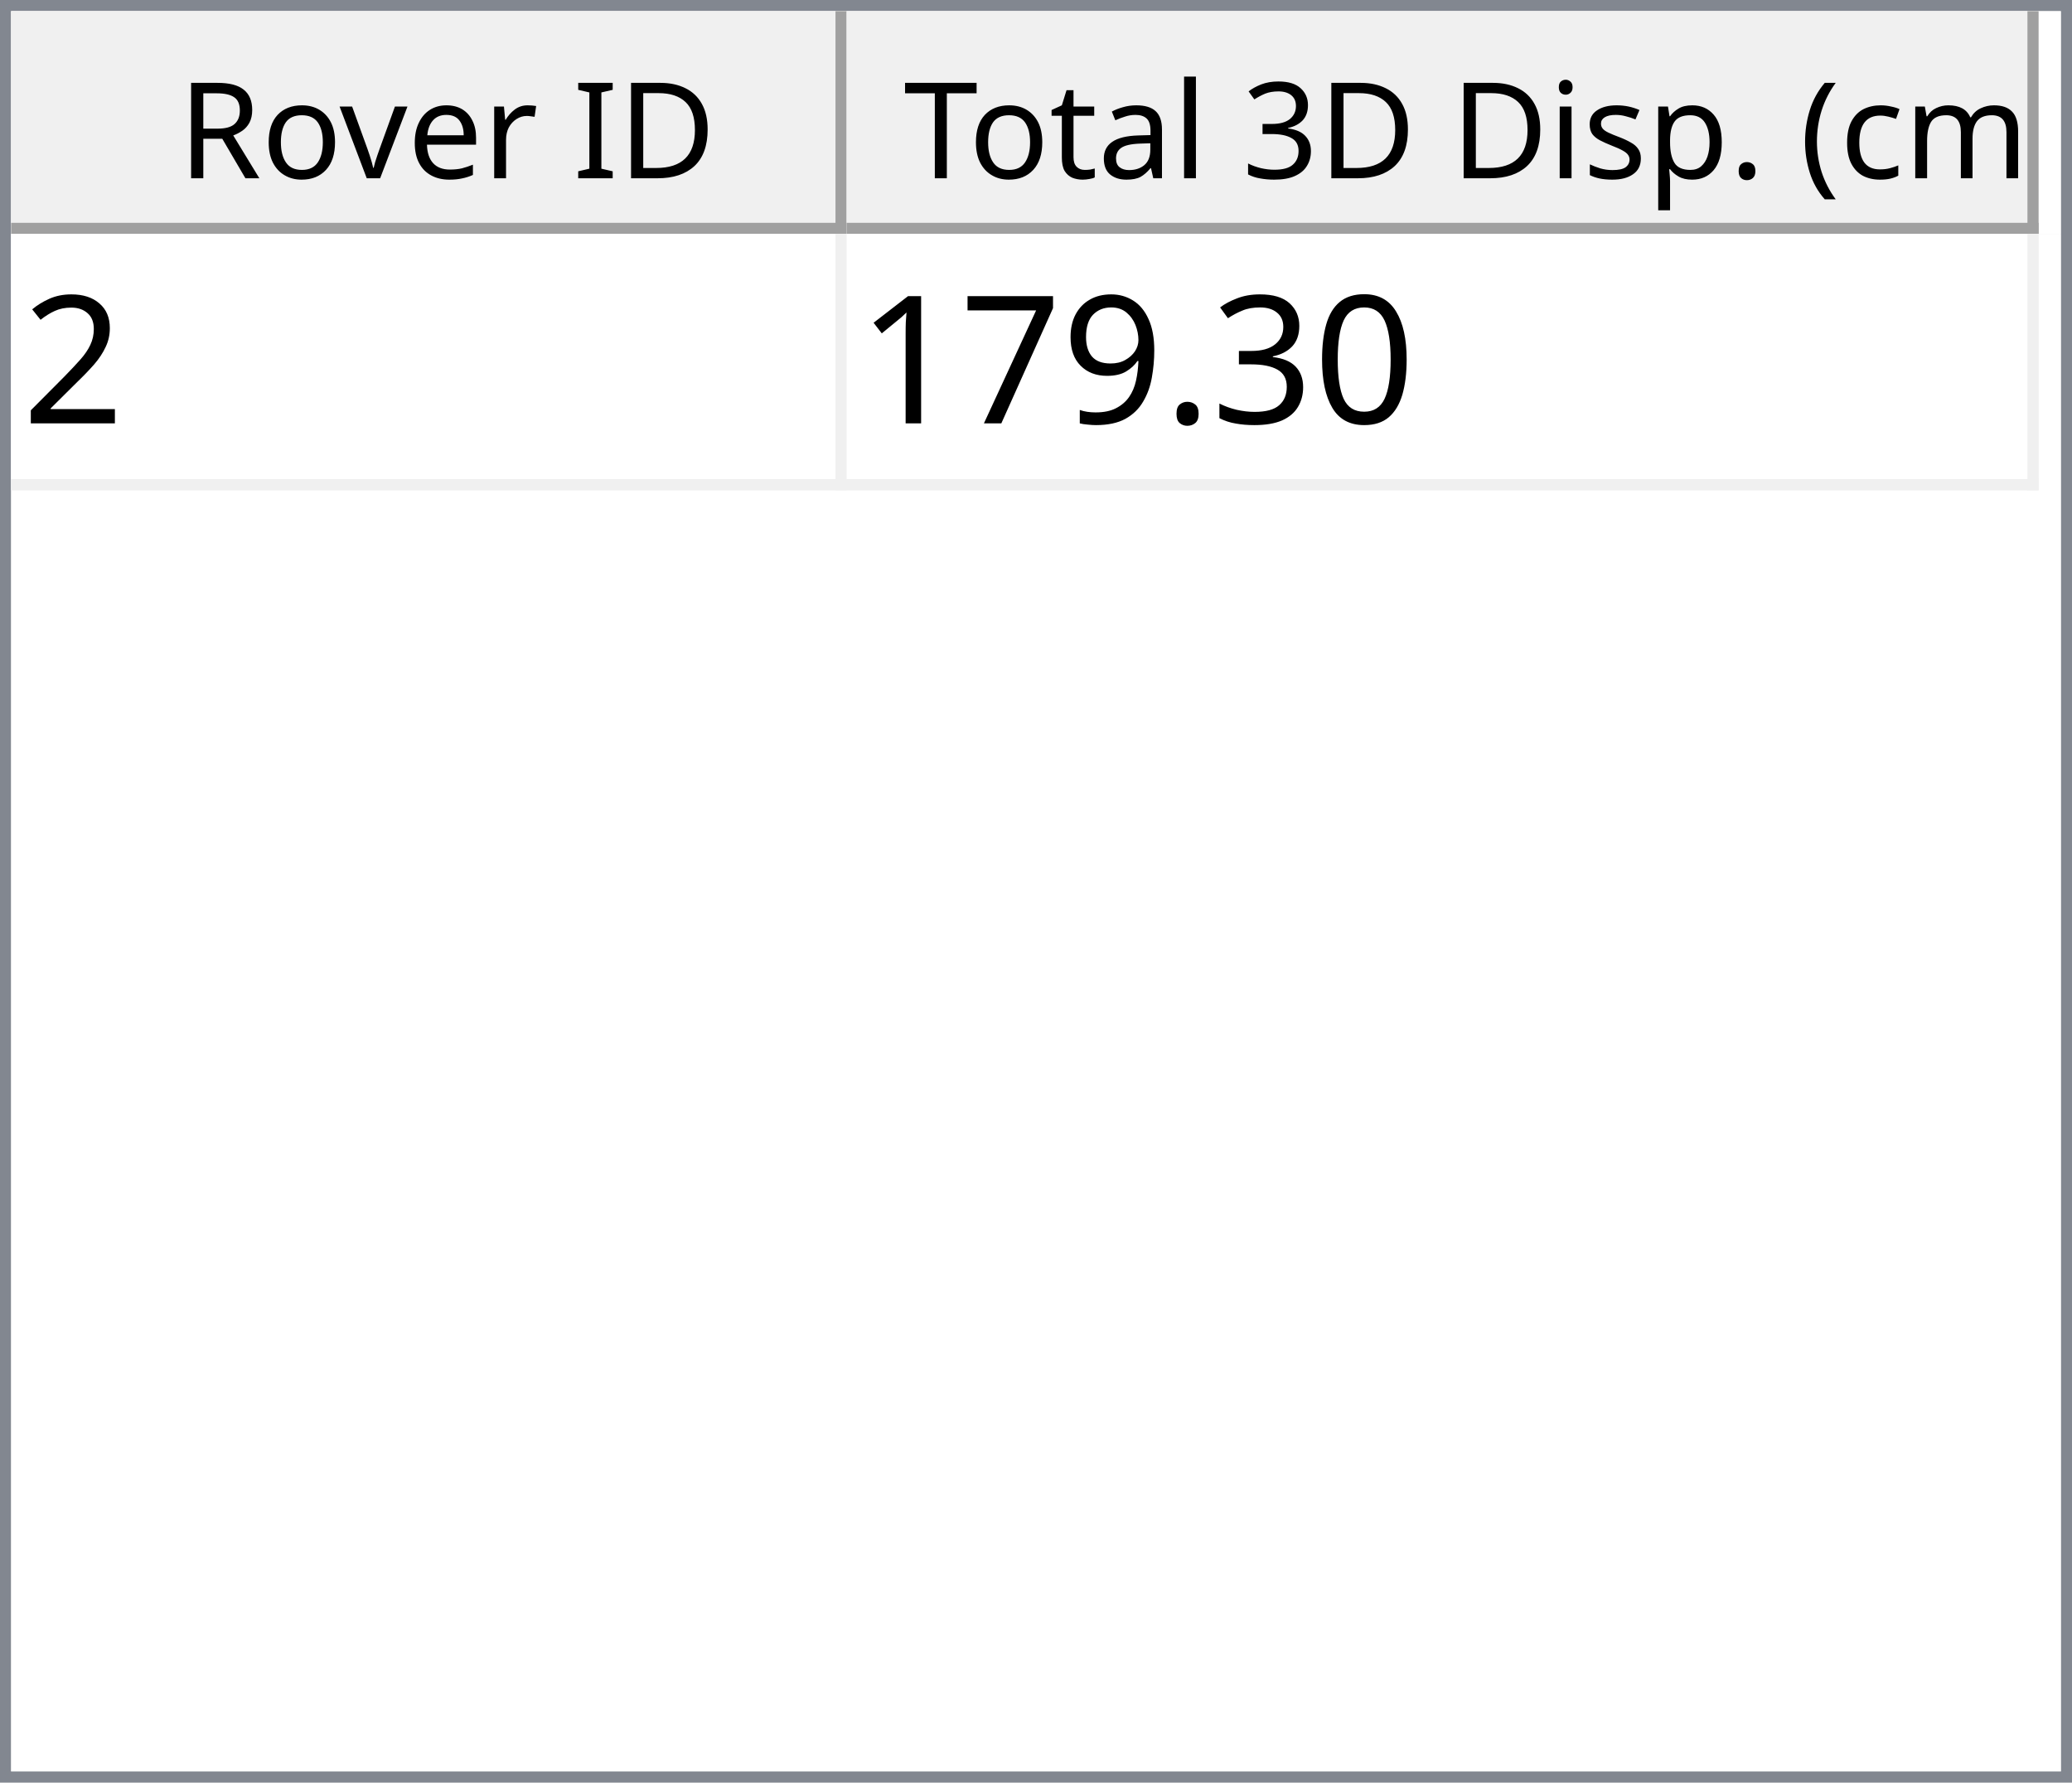
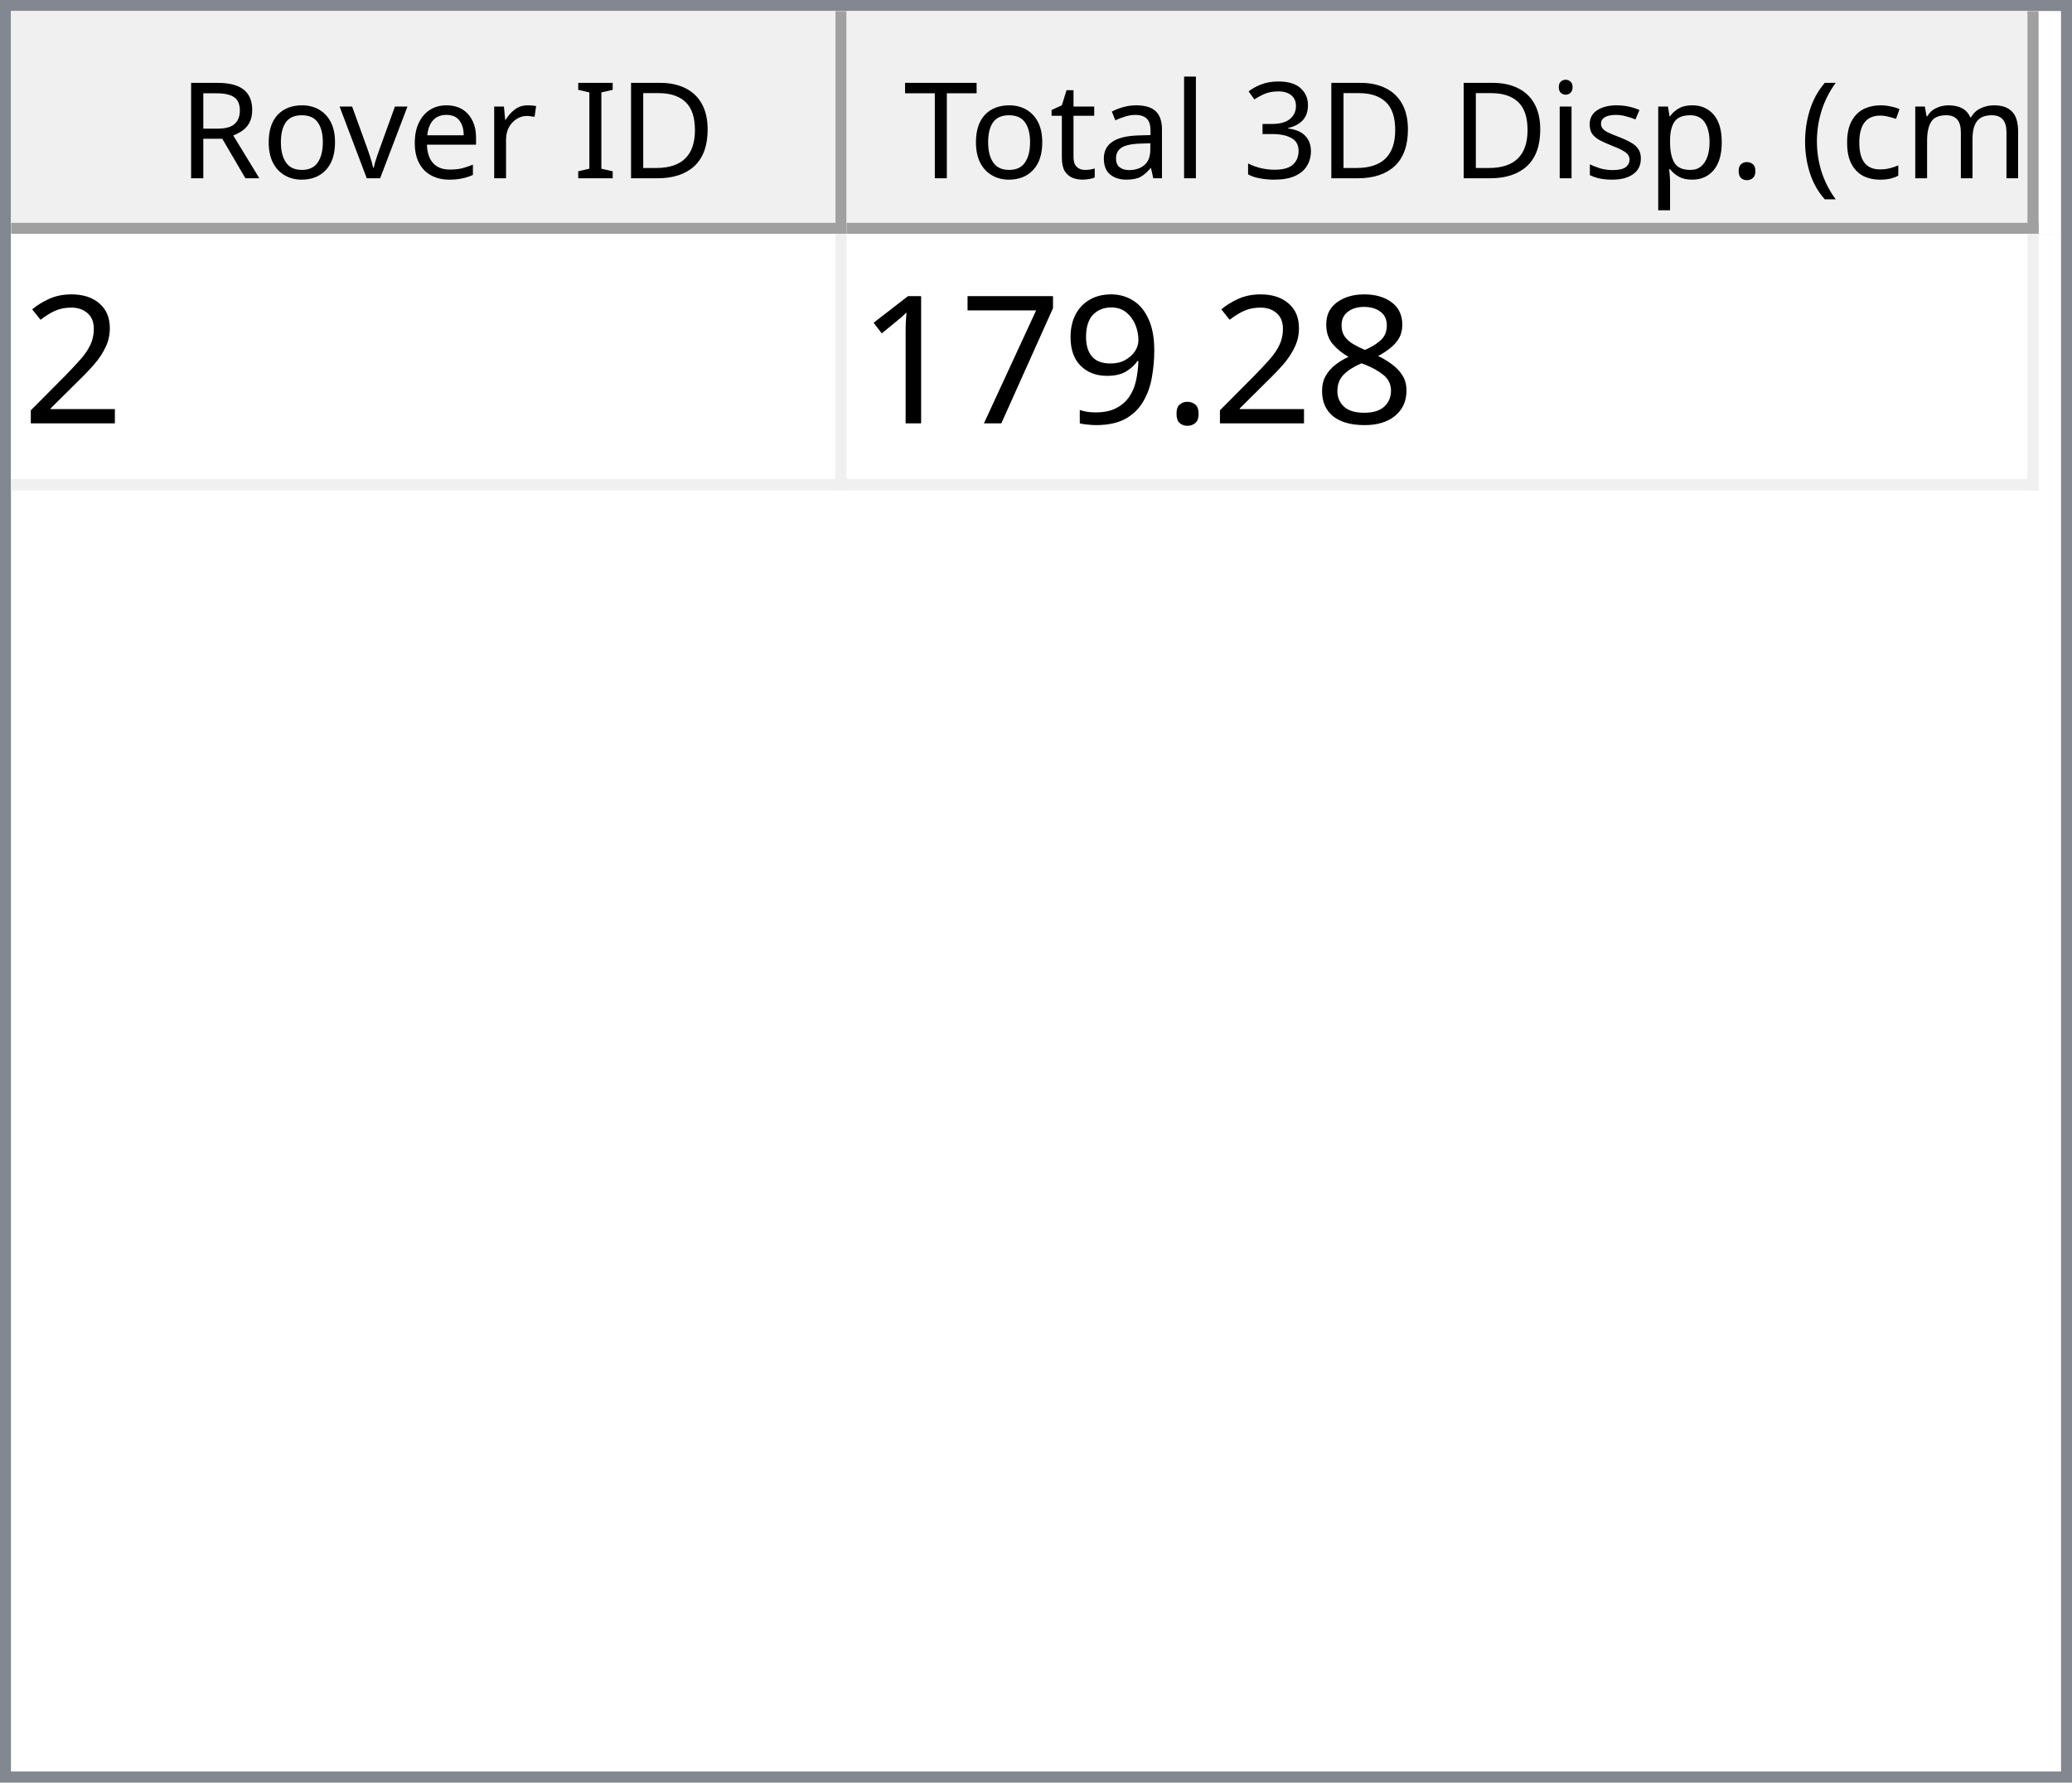
<svg xmlns="http://www.w3.org/2000/svg" style="fill-opacity:1; color-rendering:auto; color-interpolation:auto; text-rendering:auto; stroke:black; stroke-linecap:square; stroke-miterlimit:10; shape-rendering:auto; stroke-opacity:1; fill:black; stroke-dasharray:none; font-weight:normal; stroke-width:1; font-family:'Dialog'; font-style:normal; stroke-linejoin:miter; font-size:12px; stroke-dashoffset:0; image-rendering:auto;" width="186" height="160">
  <defs id="genericDefs" />
  <g>
    <defs id="defs1">
      <clipPath clipPathUnits="userSpaceOnUse" id="clipPath1">
        <path d="M0 0 L186 0 L186 160 L0 160 L0 0 Z" />
      </clipPath>
      <clipPath clipPathUnits="userSpaceOnUse" id="clipPath2">
        <path d="M0 0 L0 160 L186 160 L186 0 Z" />
      </clipPath>
      <clipPath clipPathUnits="userSpaceOnUse" id="clipPath3">
        <path d="M0 0 L0 20 L184 20 L184 0 Z" />
      </clipPath>
      <clipPath clipPathUnits="userSpaceOnUse" id="clipPath4">
        <path d="M0 0 L0 20 L75 20 L75 0 Z" />
      </clipPath>
      <clipPath clipPathUnits="userSpaceOnUse" id="clipPath5">
        <path d="M1 1 L1 19 L74 19 L74 1 Z" />
      </clipPath>
      <clipPath clipPathUnits="userSpaceOnUse" id="clipPath6">
        <path d="M0 0 L0 18 L73 18 L73 0 Z" />
      </clipPath>
      <clipPath clipPathUnits="userSpaceOnUse" id="clipPath7">
        <path d="M-0.5 -0.5 L-0.5 19.5 L74.5 19.5 L74.5 -0.5 Z" />
      </clipPath>
      <clipPath clipPathUnits="userSpaceOnUse" id="clipPath8">
        <path d="M0 0 L0 20 L107 20 L107 0 Z" />
      </clipPath>
      <clipPath clipPathUnits="userSpaceOnUse" id="clipPath9">
        <path d="M1 1 L1 19 L106 19 L106 1 Z" />
      </clipPath>
      <clipPath clipPathUnits="userSpaceOnUse" id="clipPath10">
        <path d="M0 0 L0 18 L105 18 L105 0 Z" />
      </clipPath>
      <clipPath clipPathUnits="userSpaceOnUse" id="clipPath11">
        <path d="M-0.5 -0.5 L-0.5 19.5 L106.5 19.5 L106.5 -0.5 Z" />
      </clipPath>
      <clipPath clipPathUnits="userSpaceOnUse" id="clipPath12">
        <path d="M0 0 L0 138 L184 138 L184 0 Z" />
      </clipPath>
      <clipPath clipPathUnits="userSpaceOnUse" id="clipPath13">
        <path d="M0 0 L0 23 L182 23 L182 0 Z" />
      </clipPath>
      <clipPath clipPathUnits="userSpaceOnUse" id="clipPath14">
        <path d="M-0.5 -0.5 L-0.5 22.5 L181.5 22.5 L181.5 -0.5 Z" />
      </clipPath>
      <clipPath clipPathUnits="userSpaceOnUse" id="clipPath15">
        <path d="M0 0 L0 22 L74 22 L74 0 Z" />
      </clipPath>
      <clipPath clipPathUnits="userSpaceOnUse" id="clipPath16">
        <path d="M0 0 L0 22 L106 22 L106 0 Z" />
      </clipPath>
      <font horiz-adv-x="64.551" id="font1">
        <font-face ascent="107.91" descent="25.098" units-per-em="100" style="font-style:normal; font-family:Segoe UI; font-weight:normal;" />
        <missing-glyph horiz-adv-x="64.551" d="M8.109 0 L8.109 68.266 L56.453 68.266 L56.453 0 L8.109 0 ZM15.328 7.234 L49.219 7.234 L49.219 61.031 L15.328 61.031 L15.328 7.234 Z" />
        <glyph unicode="D" horiz-adv-x="70.117" d="M9.188 0 L9.188 70.016 L28.516 70.016 Q65.531 70.016 65.531 35.891 Q65.531 19.672 55.25 9.836 Q44.969 0 27.734 0 L9.188 0 ZM17.391 62.594 L17.391 7.422 L27.828 7.422 Q41.609 7.422 49.273 14.797 Q56.938 22.172 56.938 35.688 Q56.938 62.594 28.328 62.594 L17.391 62.594 Z" />
        <glyph unicode="I" horiz-adv-x="26.611" d="M17.391 0 L9.188 0 L9.188 70.016 L17.391 70.016 L17.391 0 Z" />
        <glyph unicode=" " horiz-adv-x="27.393" d="" />
        <glyph unicode="r" horiz-adv-x="34.766" d="M34.188 41.891 Q32.078 43.5 28.125 43.5 Q23 43.5 19.555 38.672 Q16.109 33.844 16.109 25.484 L16.109 0 L8.109 0 L8.109 50 L16.109 50 L16.109 39.703 L16.312 39.703 Q18.016 44.969 21.531 47.922 Q25.047 50.875 29.391 50.875 Q32.516 50.875 34.188 50.203 L34.188 41.891 Z" />
        <glyph unicode="e" horiz-adv-x="52.295" d="M48.297 23 L12.984 23 Q13.188 14.656 17.484 10.109 Q21.781 5.562 29.297 5.562 Q37.75 5.562 44.828 11.141 L44.828 3.609 Q38.234 -1.172 27.391 -1.172 Q16.797 -1.172 10.742 5.641 Q4.688 12.453 4.688 24.812 Q4.688 36.469 11.305 43.82 Q17.922 51.172 27.734 51.172 Q37.547 51.172 42.922 44.828 Q48.297 38.484 48.297 27.203 L48.297 23 ZM40.094 29.781 Q40.047 36.719 36.75 40.578 Q33.453 44.438 27.594 44.438 Q21.922 44.438 17.969 40.383 Q14.016 36.328 13.094 29.781 L40.094 29.781 Z" />
        <glyph unicode="v" horiz-adv-x="47.9" d="M47.406 50 L27.484 0 L19.625 0 L0.688 50 L9.469 50 L22.172 13.672 Q23.578 9.672 23.922 6.688 L24.125 6.688 Q24.609 10.453 25.688 13.484 L38.969 50 L47.406 50 Z" />
        <glyph unicode="o" horiz-adv-x="58.594" d="M29 -1.172 Q17.922 -1.172 11.305 5.836 Q4.688 12.844 4.688 24.422 Q4.688 37.016 11.57 44.094 Q18.453 51.172 30.172 51.172 Q41.359 51.172 47.633 44.289 Q53.906 37.406 53.906 25.203 Q53.906 13.234 47.141 6.031 Q40.375 -1.172 29 -1.172 ZM29.594 44.438 Q21.875 44.438 17.383 39.188 Q12.891 33.938 12.891 24.703 Q12.891 15.828 17.43 10.695 Q21.969 5.562 29.594 5.562 Q37.359 5.562 41.531 10.594 Q45.703 15.625 45.703 24.906 Q45.703 34.281 41.531 39.359 Q37.359 44.438 29.594 44.438 Z" />
        <glyph unicode="R" horiz-adv-x="59.814" d="M59.375 0 L49.609 0 L37.891 19.625 Q36.281 22.359 34.766 24.289 Q33.25 26.219 31.664 27.438 Q30.078 28.656 28.25 29.219 Q26.422 29.781 24.125 29.781 L17.391 29.781 L17.391 0 L9.188 0 L9.188 70.016 L30.078 70.016 Q34.672 70.016 38.555 68.867 Q42.438 67.719 45.289 65.375 Q48.141 63.031 49.758 59.547 Q51.375 56.062 51.375 51.375 Q51.375 47.703 50.273 44.656 Q49.172 41.609 47.148 39.211 Q45.125 36.812 42.266 35.133 Q39.406 33.453 35.844 32.516 L35.844 32.328 Q37.594 31.547 38.891 30.547 Q40.188 29.547 41.359 28.18 Q42.531 26.812 43.68 25.078 Q44.828 23.344 46.234 21.047 L59.375 0 ZM17.391 62.594 L17.391 37.203 L28.516 37.203 Q31.594 37.203 34.203 38.133 Q36.812 39.062 38.719 40.797 Q40.625 42.531 41.703 45.047 Q42.781 47.562 42.781 50.688 Q42.781 56.297 39.141 59.445 Q35.5 62.594 28.609 62.594 L17.391 62.594 Z" />
        <glyph unicode=")" horiz-adv-x="30.176" d="M8.297 -15.922 L1.172 -15.922 Q16.406 2.344 16.406 26.812 Q16.406 51.469 1.078 70.016 L8.297 70.016 Q23.531 52.156 23.531 26.703 Q23.531 1.375 8.297 -15.922 Z" />
        <glyph unicode="m" horiz-adv-x="86.133" d="M79.109 0 L71.094 0 L71.094 28.719 Q71.094 37.016 68.531 40.727 Q65.969 44.438 59.906 44.438 Q54.781 44.438 51.195 39.75 Q47.609 35.062 47.609 28.516 L47.609 0 L39.594 0 L39.594 29.688 Q39.594 44.438 28.219 44.438 Q22.953 44.438 19.531 40.016 Q16.109 35.594 16.109 28.516 L16.109 0 L8.109 0 L8.109 50 L16.109 50 L16.109 42.094 L16.312 42.094 Q21.625 51.172 31.844 51.172 Q36.969 51.172 40.773 48.312 Q44.578 45.453 46 40.828 Q51.562 51.172 62.594 51.172 Q79.109 51.172 79.109 30.812 L79.109 0 Z" />
        <glyph unicode="c" horiz-adv-x="46.191" d="M42.188 2.297 Q36.422 -1.172 28.516 -1.172 Q17.828 -1.172 11.258 5.789 Q4.688 12.75 4.688 23.828 Q4.688 36.188 11.766 43.68 Q18.844 51.172 30.672 51.172 Q37.25 51.172 42.281 48.734 L42.281 40.531 Q36.719 44.438 30.375 44.438 Q22.703 44.438 17.797 38.945 Q12.891 33.453 12.891 24.516 Q12.891 15.719 17.508 10.641 Q22.125 5.562 29.891 5.562 Q36.422 5.562 42.188 9.906 L42.188 2.297 Z" />
        <glyph unicode="(" horiz-adv-x="30.176" d="M29.109 -15.922 L21.969 -15.922 Q6.844 1.375 6.844 26.703 Q6.844 52.156 21.969 70.016 L29.203 70.016 Q13.875 51.469 13.875 26.812 Q13.875 2.344 29.109 -15.922 Z" />
        <glyph unicode="." horiz-adv-x="21.68" d="M10.891 -1.078 Q8.641 -1.078 7.055 0.539 Q5.469 2.156 5.469 4.391 Q5.469 6.641 7.055 8.273 Q8.641 9.906 10.891 9.906 Q13.188 9.906 14.797 8.273 Q16.406 6.641 16.406 4.391 Q16.406 2.156 14.797 0.539 Q13.188 -1.078 10.891 -1.078 Z" />
        <glyph unicode="p" horiz-adv-x="58.789" d="M16.312 7.234 L16.109 7.234 L16.109 -23 L8.109 -23 L8.109 50 L16.109 50 L16.109 41.219 L16.312 41.219 Q22.219 51.172 33.594 51.172 Q43.266 51.172 48.688 44.461 Q54.109 37.75 54.109 26.469 Q54.109 13.922 48 6.375 Q41.891 -1.172 31.297 -1.172 Q21.578 -1.172 16.312 7.234 ZM16.109 27.391 L16.109 20.406 Q16.109 14.203 20.141 9.883 Q24.172 5.562 30.375 5.562 Q37.641 5.562 41.773 11.133 Q45.906 16.703 45.906 26.609 Q45.906 34.969 42.047 39.703 Q38.188 44.438 31.594 44.438 Q24.609 44.438 20.359 39.578 Q16.109 34.719 16.109 27.391 Z" />
        <glyph unicode="s" horiz-adv-x="42.432" d="M5.078 1.812 L5.078 10.406 Q11.625 5.562 19.484 5.562 Q30.031 5.562 30.031 12.594 Q30.031 14.594 29.125 15.992 Q28.219 17.391 26.68 18.461 Q25.141 19.531 23.07 20.383 Q21 21.234 18.609 22.172 Q15.281 23.484 12.766 24.828 Q10.25 26.172 8.57 27.859 Q6.891 29.547 6.031 31.695 Q5.172 33.844 5.172 36.719 Q5.172 40.234 6.789 42.945 Q8.406 45.656 11.086 47.484 Q13.766 49.312 17.211 50.242 Q20.656 51.172 24.312 51.172 Q30.812 51.172 35.938 48.922 L35.938 40.828 Q30.422 44.438 23.25 44.438 Q21 44.438 19.195 43.922 Q17.391 43.406 16.094 42.477 Q14.797 41.547 14.086 40.258 Q13.375 38.969 13.375 37.406 Q13.375 35.453 14.086 34.133 Q14.797 32.812 16.164 31.789 Q17.531 30.766 19.484 29.938 Q21.438 29.109 23.922 28.125 Q27.25 26.859 29.883 25.516 Q32.516 24.172 34.375 22.484 Q36.234 20.797 37.234 18.602 Q38.234 16.406 38.234 13.375 Q38.234 9.672 36.602 6.938 Q34.969 4.203 32.234 2.398 Q29.5 0.594 25.93 -0.289 Q22.359 -1.172 18.453 -1.172 Q10.75 -1.172 5.078 1.812 Z" />
        <glyph unicode="i" horiz-adv-x="24.219" d="M12.203 62.703 Q10.062 62.703 8.547 64.164 Q7.031 65.625 7.031 67.875 Q7.031 70.125 8.547 71.609 Q10.062 73.094 12.203 73.094 Q14.406 73.094 15.945 71.609 Q17.484 70.125 17.484 67.875 Q17.484 65.719 15.945 64.211 Q14.406 62.703 12.203 62.703 ZM16.109 0 L8.109 0 L8.109 50 L16.109 50 L16.109 0 Z" />
        <glyph unicode="3" horiz-adv-x="53.906" d="M46.531 19.828 Q46.531 15.094 44.75 11.211 Q42.969 7.328 39.719 4.57 Q36.469 1.812 31.93 0.297 Q27.391 -1.219 21.922 -1.219 Q11.922 -1.219 6 2.594 L6 11.188 Q13.094 5.609 22.219 5.609 Q25.875 5.609 28.828 6.539 Q31.781 7.469 33.906 9.227 Q36.031 10.984 37.18 13.477 Q38.328 15.969 38.328 19.094 Q38.328 32.812 18.797 32.812 L12.984 32.812 L12.984 39.594 L18.5 39.594 Q35.797 39.594 35.797 52.484 Q35.797 64.406 22.609 64.406 Q15.188 64.406 8.688 59.422 L8.688 67.188 Q15.375 71.188 24.609 71.188 Q29 71.188 32.57 69.969 Q36.141 68.75 38.68 66.555 Q41.219 64.359 42.609 61.281 Q44 58.203 44 54.5 Q44 40.672 30.031 36.719 L30.031 36.531 Q33.594 36.141 36.625 34.797 Q39.656 33.453 41.852 31.305 Q44.047 29.156 45.289 26.25 Q46.531 23.344 46.531 19.828 Z" />
        <glyph unicode="l" horiz-adv-x="24.219" d="M16.109 0 L8.109 0 L8.109 74.031 L16.109 74.031 L16.109 0 Z" />
        <glyph unicode="a" horiz-adv-x="50.879" d="M43.891 0 L35.891 0 L35.891 7.812 L35.688 7.812 Q30.469 -1.172 20.312 -1.172 Q12.844 -1.172 8.617 2.781 Q4.391 6.734 4.391 13.281 Q4.391 27.297 20.906 29.594 L35.891 31.688 Q35.891 44.438 25.594 44.438 Q16.547 44.438 9.281 38.281 L9.281 46.484 Q16.656 51.172 26.266 51.172 Q43.891 51.172 43.891 32.516 L43.891 0 ZM35.891 25.297 L23.828 23.641 Q18.266 22.859 15.43 20.875 Q12.594 18.891 12.594 13.875 Q12.594 10.203 15.211 7.883 Q17.828 5.562 22.172 5.562 Q28.125 5.562 32.008 9.742 Q35.891 13.922 35.891 20.312 L35.891 25.297 Z" />
        <glyph unicode="t" horiz-adv-x="33.887" d="M31.297 0.484 Q28.469 -1.078 23.828 -1.078 Q10.688 -1.078 10.688 13.578 L10.688 43.172 L2.094 43.172 L2.094 50 L10.688 50 L10.688 62.203 L18.703 64.797 L18.703 50 L31.297 50 L31.297 43.172 L18.703 43.172 L18.703 14.984 Q18.703 9.969 20.414 7.82 Q22.125 5.672 26.078 5.672 Q29.109 5.672 31.297 7.328 L31.297 0.484 Z" />
        <glyph unicode="T" horiz-adv-x="52.393" d="M50.594 62.594 L30.375 62.594 L30.375 0 L22.172 0 L22.172 62.594 L2 62.594 L2 70.016 L50.594 70.016 L50.594 62.594 Z" />
      </font>
      <font horiz-adv-x="75.0" id="font2">
        <font-face ascent="100.537" descent="21.973" units-per-em="100" style="font-style:normal; font-family:sans-serif; font-weight:normal;" />
        <missing-glyph horiz-adv-x="75.0" d="M12.5 0 L12.5 62.5 L62.5 62.5 L62.5 0 L12.5 0 ZM14.062 1.562 L60.938 1.562 L60.938 60.938 L14.062 60.938 L14.062 1.562 Z" />
        <glyph unicode="2" horiz-adv-x="55.615" d="M50.344 8.453 L50.344 0 L3.031 0 Q2.938 3.172 4.047 6.109 Q5.859 10.938 9.836 15.625 Q13.812 20.312 21.344 26.469 Q33.016 36.031 37.117 41.625 Q41.219 47.219 41.219 52.203 Q41.219 57.422 37.477 61.008 Q33.734 64.594 27.734 64.594 Q21.391 64.594 17.578 60.789 Q13.766 56.984 13.719 50.25 L4.688 51.172 Q5.609 61.281 11.664 66.578 Q17.719 71.875 27.938 71.875 Q38.234 71.875 44.242 66.164 Q50.25 60.453 50.25 52 Q50.25 47.703 48.492 43.555 Q46.734 39.406 42.656 34.812 Q38.578 30.219 29.109 22.219 Q21.188 15.578 18.945 13.211 Q16.703 10.844 15.234 8.453 L50.344 8.453 Z" />
-         <glyph unicode="0" horiz-adv-x="55.615" d="M4.156 35.297 Q4.156 48 6.766 55.742 Q9.375 63.484 14.523 67.68 Q19.672 71.875 27.484 71.875 Q33.25 71.875 37.594 69.555 Q41.938 67.234 44.773 62.867 Q47.609 58.5 49.219 52.227 Q50.828 45.953 50.828 35.297 Q50.828 22.703 48.242 14.969 Q45.656 7.234 40.508 3.008 Q35.359 -1.219 27.484 -1.219 Q17.141 -1.219 11.234 6.203 Q4.156 15.141 4.156 35.297 ZM13.188 35.297 Q13.188 17.672 17.312 11.836 Q21.438 6 27.484 6 Q33.547 6 37.672 11.859 Q41.797 17.719 41.797 35.297 Q41.797 52.984 37.672 58.789 Q33.547 64.594 27.391 64.594 Q21.344 64.594 17.719 59.469 Q13.188 52.938 13.188 35.297 Z" />
-         <glyph unicode="3" horiz-adv-x="55.615" d="M4.203 18.891 L12.984 20.062 Q14.5 12.594 18.141 9.297 Q21.781 6 27 6 Q33.203 6 37.477 10.297 Q41.75 14.594 41.75 20.953 Q41.75 27 37.797 30.93 Q33.844 34.859 27.734 34.859 Q25.25 34.859 21.531 33.891 L22.516 41.609 Q23.391 41.5 23.922 41.5 Q29.547 41.5 34.039 44.43 Q38.531 47.359 38.531 53.469 Q38.531 58.297 35.258 61.477 Q31.984 64.656 26.812 64.656 Q21.688 64.656 18.266 61.43 Q14.844 58.203 13.875 51.766 L5.078 53.328 Q6.688 62.156 12.398 67.016 Q18.109 71.875 26.609 71.875 Q32.469 71.875 37.398 69.359 Q42.328 66.844 44.945 62.5 Q47.562 58.156 47.562 53.266 Q47.562 48.641 45.07 44.828 Q42.578 41.016 37.703 38.766 Q44.047 37.312 47.562 32.695 Q51.078 28.078 51.078 21.141 Q51.078 11.766 44.242 5.25 Q37.406 -1.266 26.953 -1.266 Q17.531 -1.266 11.305 4.352 Q5.078 9.969 4.203 18.891 Z" />
+         <glyph unicode="8" horiz-adv-x="55.615" d="M17.672 38.812 Q12.203 40.828 9.57 44.539 Q6.938 48.25 6.938 53.422 Q6.938 61.234 12.555 66.555 Q18.172 71.875 27.484 71.875 Q36.859 71.875 42.578 66.43 Q48.297 60.984 48.297 53.172 Q48.297 48.188 45.68 44.508 Q43.062 40.828 37.75 38.812 Q44.344 36.672 47.781 31.883 Q51.219 27.094 51.219 20.453 Q51.219 11.281 44.727 5.031 Q38.234 -1.219 27.641 -1.219 Q17.047 -1.219 10.547 5.055 Q4.047 11.328 4.047 20.703 Q4.047 27.688 7.594 32.398 Q11.141 37.109 17.672 38.812 ZM15.922 53.719 Q15.922 48.641 19.195 45.414 Q22.469 42.188 27.688 42.188 Q32.766 42.188 36.016 45.383 Q39.266 48.578 39.266 53.219 Q39.266 58.062 35.914 61.359 Q32.562 64.656 27.594 64.656 Q22.562 64.656 19.242 61.43 Q15.922 58.203 15.922 53.719 ZM13.094 20.656 Q13.094 16.891 14.875 13.375 Q16.656 9.859 20.172 7.93 Q23.688 6 27.734 6 Q34.031 6 38.133 10.055 Q42.234 14.109 42.234 20.359 Q42.234 26.703 38.016 30.859 Q33.797 35.016 27.438 35.016 Q21.234 35.016 17.164 30.914 Q13.094 26.812 13.094 20.656 Z" />
        <glyph unicode="." horiz-adv-x="27.783" d="M9.078 0 L9.078 10.016 L19.094 10.016 L19.094 0 L9.078 0 Z" />
        <glyph unicode="9" horiz-adv-x="55.615" d="M5.469 16.547 L13.922 17.328 Q14.984 11.375 18.016 8.688 Q21.047 6 25.781 6 Q29.828 6 32.883 7.859 Q35.938 9.719 37.891 12.82 Q39.844 15.922 41.164 21.195 Q42.484 26.469 42.484 31.938 Q42.484 32.516 42.438 33.688 Q39.797 29.5 35.234 26.883 Q30.672 24.266 25.344 24.266 Q16.453 24.266 10.305 30.711 Q4.156 37.156 4.156 47.703 Q4.156 58.594 10.578 65.234 Q17 71.875 26.656 71.875 Q33.641 71.875 39.43 68.117 Q45.219 64.359 48.219 57.398 Q51.219 50.438 51.219 37.25 Q51.219 23.531 48.242 15.406 Q45.266 7.281 39.383 3.031 Q33.5 -1.219 25.594 -1.219 Q17.188 -1.219 11.867 3.445 Q6.547 8.109 5.469 16.547 ZM41.453 48.141 Q41.453 55.719 37.43 60.156 Q33.406 64.594 27.734 64.594 Q21.875 64.594 17.531 59.812 Q13.188 55.031 13.188 47.406 Q13.188 40.578 17.312 36.305 Q21.438 32.031 27.484 32.031 Q33.594 32.031 37.523 36.305 Q41.453 40.578 41.453 48.141 Z" />
        <glyph unicode="7" horiz-adv-x="55.615" d="M4.734 62.203 L4.734 70.656 L51.078 70.656 L51.078 63.812 Q44.234 56.547 37.523 44.484 Q30.812 32.422 27.156 19.672 Q24.516 10.688 23.781 0 L14.75 0 Q14.891 8.453 18.062 20.414 Q21.234 32.375 27.172 43.484 Q33.109 54.594 39.797 62.203 L4.734 62.203 Z" />
        <glyph unicode="1" horiz-adv-x="55.615" d="M37.25 0 L28.469 0 L28.469 56 Q25.297 52.984 20.141 49.953 Q14.984 46.922 10.891 45.406 L10.891 53.906 Q18.266 57.375 23.781 62.305 Q29.297 67.234 31.594 71.875 L37.25 71.875 L37.25 0 Z" />
      </font>
    </defs>
    <g style="fill:white; stroke:white;">
      <rect x="0" y="0" width="186" style="clip-path:url(#clipPath1); stroke:none;" height="160" />
    </g>
    <g style="fill:white; text-rendering:optimizeSpeed; color-rendering:optimizeSpeed; image-rendering:optimizeSpeed; shape-rendering:crispEdges; stroke:white; color-interpolation:sRGB;">
      <rect x="0" width="186" height="160" y="0" style="stroke:none;" />
      <path style="stroke:none;" d="M0 160 L186 160 L186 0 L0 0 Z" />
    </g>
    <g style="fill:rgb(240,240,240); font-family:'Segoe UI'; stroke:rgb(240,240,240);">
      <rect x="0" y="0" width="186" style="clip-path:url(#clipPath2); stroke:none;" height="160" />
    </g>
    <g style="fill:rgb(130,135,144); font-family:'Segoe UI'; stroke:rgb(130,135,144);">
      <path d="M0 0 L186 0 L186 160 L0 160 L0 0 ZM1 1 L185 1 L185 159 L1 159 L1 1 Z" style="fill-rule:evenodd; clip-path:url(#clipPath2); stroke:none;" />
    </g>
    <g style="fill:white; font-family:'Segoe UI'; stroke:white;" transform="translate(1,1)">
      <rect x="0" y="0" width="184" style="clip-path:url(#clipPath3); stroke:none;" height="20" />
    </g>
    <g style="fill:rgb(240,240,240); font-family:'Segoe UI'; stroke:rgb(240,240,240);" transform="translate(1,1)">
      <rect x="0" y="0" width="75" style="clip-path:url(#clipPath4); stroke:none;" height="20" />
    </g>
    <g style="font-family:'Segoe UI';" transform="translate(2,2)">
      <text x="14" xml:space="preserve" y="14" style="clip-path:url(#clipPath6); stroke:none;">Rover ID</text>
    </g>
    <g style="fill:rgb(160,160,160); font-family:'Segoe UI'; stroke:rgb(160,160,160); stroke-linejoin:bevel;" transform="translate(1.5,1.5)">
      <line x1="74" x2="74" y1="0" style="fill:none; clip-path:url(#clipPath7);" y2="19" />
    </g>
    <g style="fill:rgb(160,160,160); font-family:'Segoe UI'; stroke:rgb(160,160,160); stroke-linejoin:bevel;" transform="matrix(1,0,0,1,1,1) translate(0.5,0.5)">
      <line x1="0" x2="74" y1="19" style="fill:none; clip-path:url(#clipPath7);" y2="19" />
    </g>
    <g style="fill:rgb(240,240,240); font-family:'Segoe UI'; stroke:rgb(240,240,240);" transform="translate(76,1)">
      <rect x="0" y="0" width="107" style="clip-path:url(#clipPath8); stroke:none;" height="20" />
    </g>
    <g style="font-family:'Segoe UI';" transform="translate(77,2)">
      <text x="1" xml:space="preserve" y="14" style="clip-path:url(#clipPath10); stroke:none;"> Total 3D Disp. (cm)</text>
    </g>
    <g style="fill:rgb(160,160,160); font-family:'Segoe UI'; stroke:rgb(160,160,160); stroke-linejoin:bevel;" transform="translate(76.5,1.5)">
      <line x1="106" x2="106" y1="0" style="fill:none; clip-path:url(#clipPath11);" y2="19" />
    </g>
    <g style="fill:rgb(160,160,160); font-family:'Segoe UI'; stroke:rgb(160,160,160); stroke-linejoin:bevel;" transform="matrix(1,0,0,1,76,1) translate(0.5,0.5)">
      <line x1="0" x2="106" y1="19" style="fill:none; clip-path:url(#clipPath11);" y2="19" />
    </g>
    <g style="fill:white; font-family:'Segoe UI'; stroke:white;" transform="translate(1,21)">
      <rect x="0" y="0" width="184" style="clip-path:url(#clipPath12); stroke:none;" height="138" />
    </g>
    <g style="fill:rgb(240,240,240); font-size:16px; font-family:sans-serif; stroke:rgb(240,240,240);" transform="translate(1,21)">
      <rect x="0" y="0" width="182" style="clip-path:url(#clipPath13); stroke:none;" height="23" />
      <line transform="translate(0.5,0.5)" x1="0" x2="181" y1="22" style="clip-path:url(#clipPath14); fill:none; stroke-linejoin:bevel;" y2="22" />
    </g>
    <g transform="matrix(1,0,0,1,1,21) translate(0.5,0.5)" style="fill:rgb(240,240,240); font-size:16px; font-family:sans-serif; stroke:rgb(240,240,240); stroke-linejoin:bevel;">
      <line x1="74" x2="74" y1="0" style="fill:none; clip-path:url(#clipPath14);" y2="22" />
    </g>
    <g transform="matrix(1,0,0,1,1,21) translate(0.5,0.5)" style="fill:rgb(240,240,240); font-size:16px; font-family:sans-serif; stroke:rgb(240,240,240); stroke-linejoin:bevel;">
      <line x1="181" x2="181" y1="0" style="fill:none; clip-path:url(#clipPath14);" y2="22" />
    </g>
    <g style="fill:white; font-size:16px; font-family:sans-serif; stroke:white;" transform="matrix(1,0,0,1,1,21)">
      <rect x="0" y="0" width="74" style="clip-path:url(#clipPath15); stroke:none;" height="22" />
      <text x="1" y="17" style="fill:black; clip-path:url(#clipPath15); stroke:none;" xml:space="preserve">2</text>
    </g>
    <g style="fill:white; font-size:16px; font-family:sans-serif; stroke:white;" transform="matrix(1,0,0,1,1,21) translate(75,0)">
      <rect x="0" y="0" width="106" style="clip-path:url(#clipPath16); stroke:none;" height="22" />
-       <text x="1" y="17" style="fill:black; clip-path:url(#clipPath16); stroke:none;" xml:space="preserve">179.30</text>
+       <text x="1" y="17" style="fill:black; clip-path:url(#clipPath16); stroke:none;" xml:space="preserve">179.28</text>
    </g>
  </g>
</svg>
